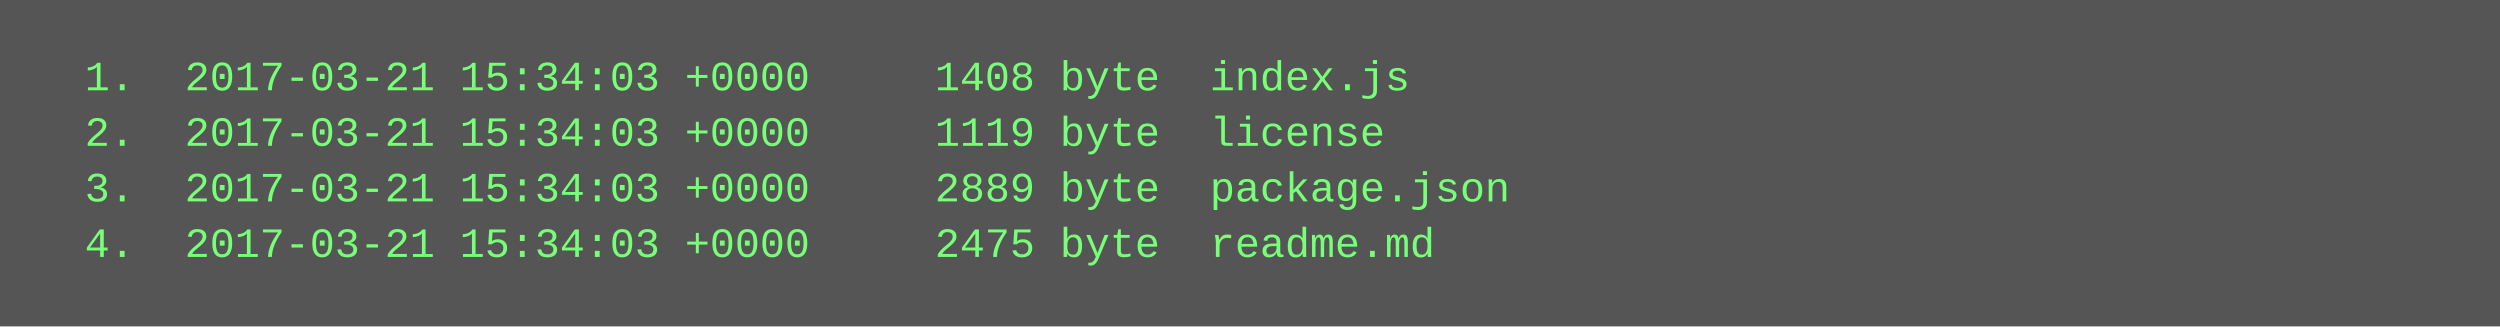
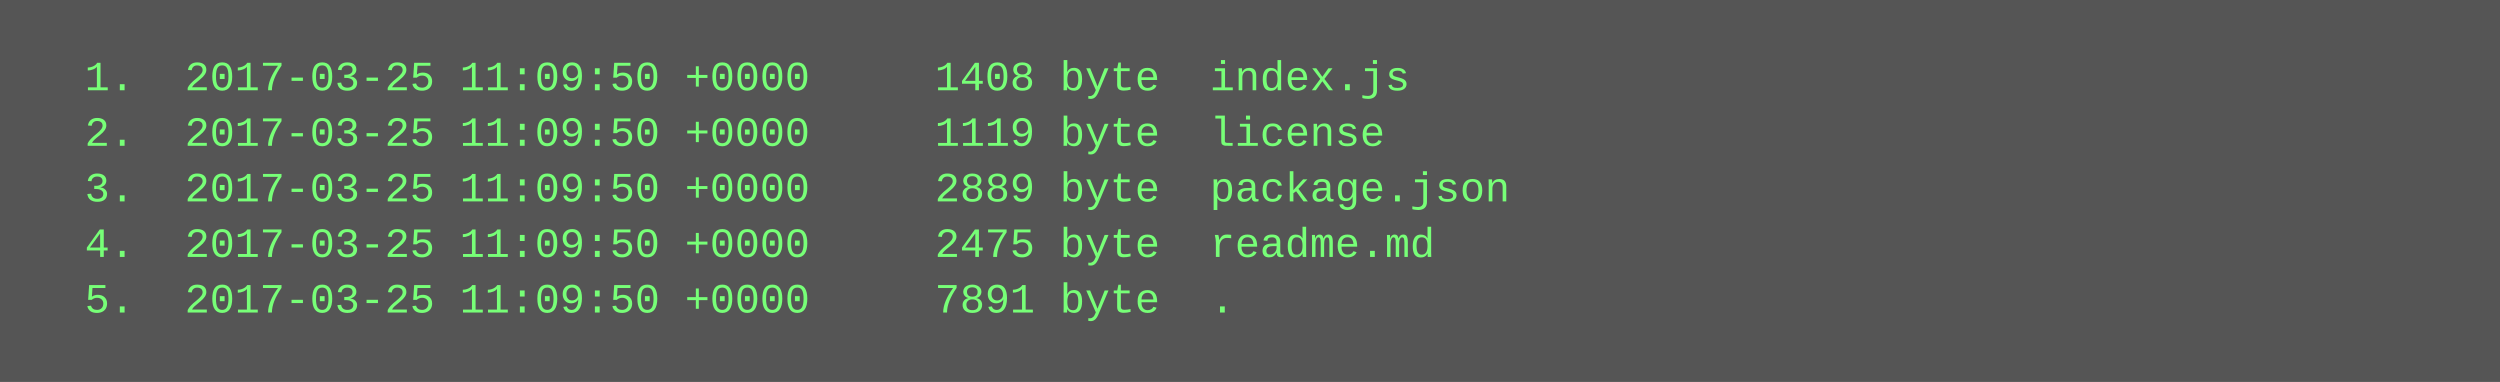
- <svg xmlns="http://www.w3.org/2000/svg" height="94" width="720">
-   <rect height="94" fill="#555" width="720" />
+ <svg xmlns="http://www.w3.org/2000/svg" height="110" width="720">
+   <rect height="110" fill="#555" width="720" />
  <text fill="#7f7" font-family="Courier New" font-size="12" xml:space="preserve">
-     <tspan x="10" y="26">  1.  2017-03-21 15:34:03 +0000     1408 byte  index.js</tspan>
-     <tspan x="10" y="42">  2.  2017-03-21 15:34:03 +0000     1119 byte  license</tspan>
-     <tspan x="10" y="58">  3.  2017-03-21 15:34:03 +0000     2889 byte  package.json</tspan>
-     <tspan x="10" y="74">  4.  2017-03-21 15:34:03 +0000     2475 byte  readme.md</tspan>
+     <tspan x="10" y="26">  1.  2017-03-25 11:09:50 +0000     1408 byte  index.js</tspan>
+     <tspan x="10" y="42">  2.  2017-03-25 11:09:50 +0000     1119 byte  license</tspan>
+     <tspan x="10" y="58">  3.  2017-03-25 11:09:50 +0000     2889 byte  package.json</tspan>
+     <tspan x="10" y="74">  4.  2017-03-25 11:09:50 +0000     2475 byte  readme.md</tspan>
+     <tspan x="10" y="90">  5.  2017-03-25 11:09:50 +0000     7891 byte  .</tspan>
  </text>
</svg>
